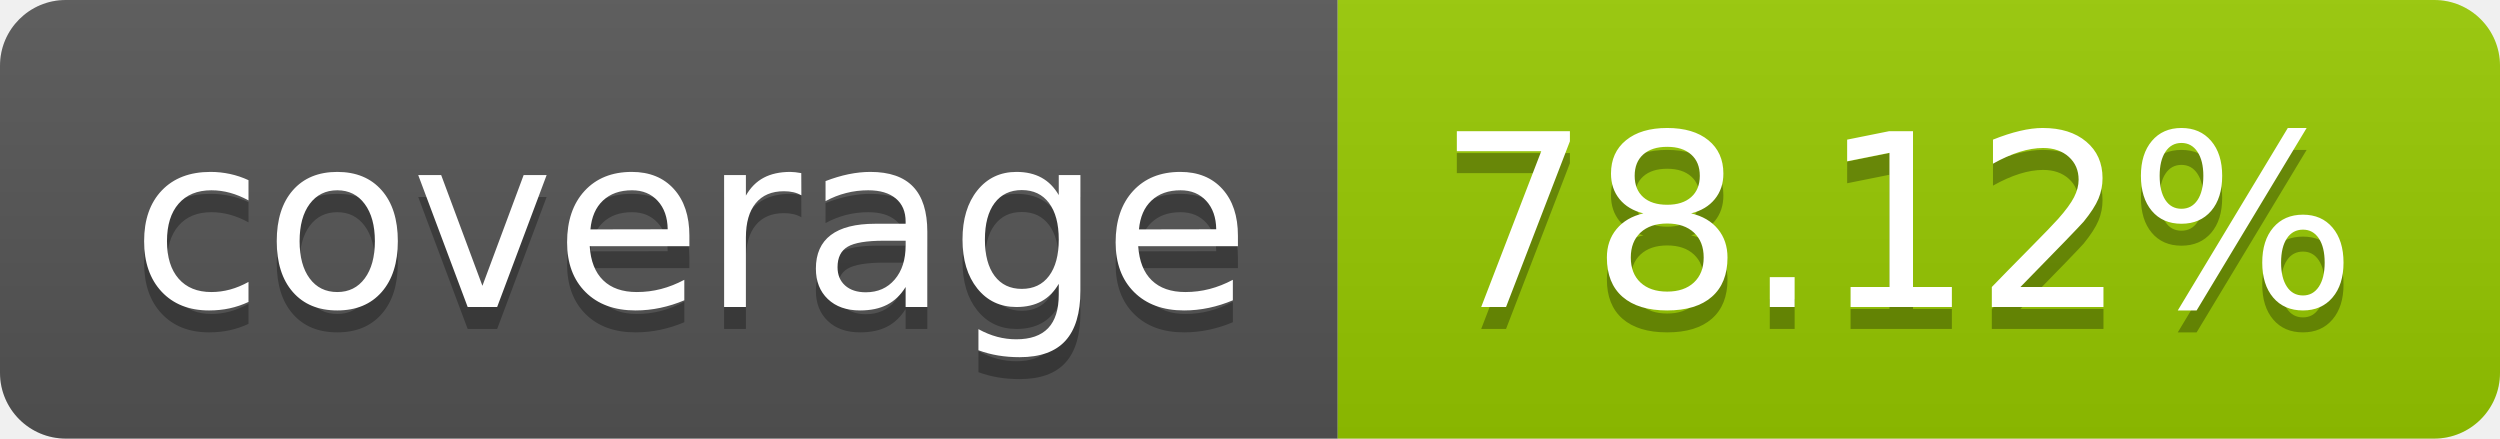
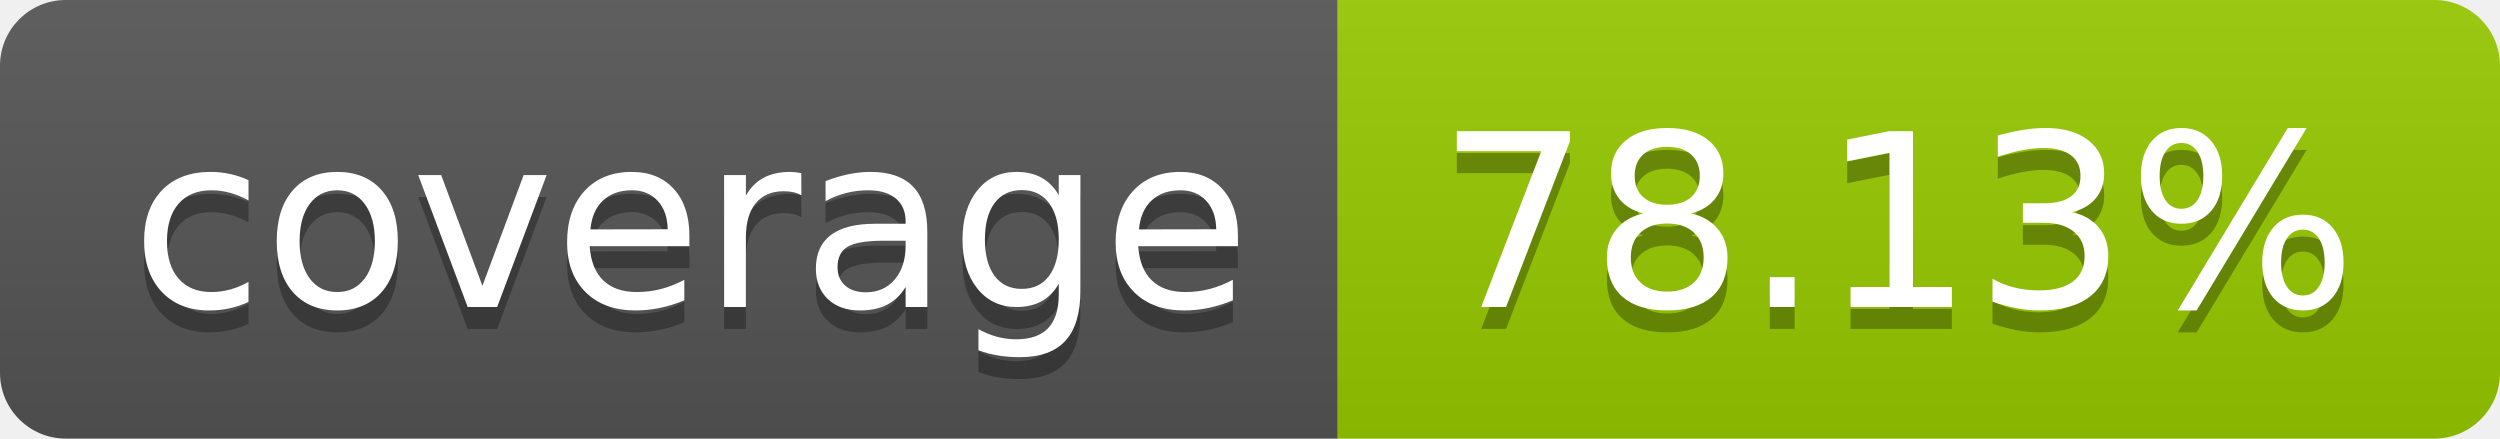
- <svg xmlns="http://www.w3.org/2000/svg" width="114" height="20" role="img" aria-label="coverage: 78.12%">
+ <svg xmlns="http://www.w3.org/2000/svg" width="114" height="20" role="img" aria-label="coverage: 78.13%">
  <linearGradient id="s" x2="0" y2="100%">
    <stop offset="0" stop-color="#bbb" stop-opacity=".1" />
    <stop offset="1" stop-opacity=".1" />
  </linearGradient>
  <clipPath id="r">
    <rect width="114" height="20" rx="3" fill="#fff" />
  </clipPath>
  <g clip-path="url(#r)">
    <rect width="61" height="20" fill="#555" />
    <rect x="61" width="53" height="20" fill="#97ca00" />
    <rect width="114" height="20" fill="url(#s)" />
  </g>
  <g fill="#fff" text-anchor="middle" font-family="Verdana,Geneva,DejaVu Sans,sans-serif" text-rendering="geometricPrecision" font-size="110">
    <text aria-hidden="true" x="315" y="150" fill="#010101" fill-opacity=".3" transform="scale(.1)" textLength="510">coverage</text>
    <text x="315" y="140" transform="scale(.1)" fill="#fff" textLength="510">coverage</text>
-     <text aria-hidden="true" x="865" y="150" fill="#010101" fill-opacity=".3" transform="scale(.1)" textLength="430">78.12%</text>
-     <text x="865" y="140" transform="scale(.1)" fill="#fff" textLength="430">78.12%</text>
+     <text aria-hidden="true" x="865" y="150" fill="#010101" fill-opacity=".3" transform="scale(.1)" textLength="430">78.13%</text>
+     <text x="865" y="140" transform="scale(.1)" fill="#fff" textLength="430">78.13%</text>
  </g>
</svg>
